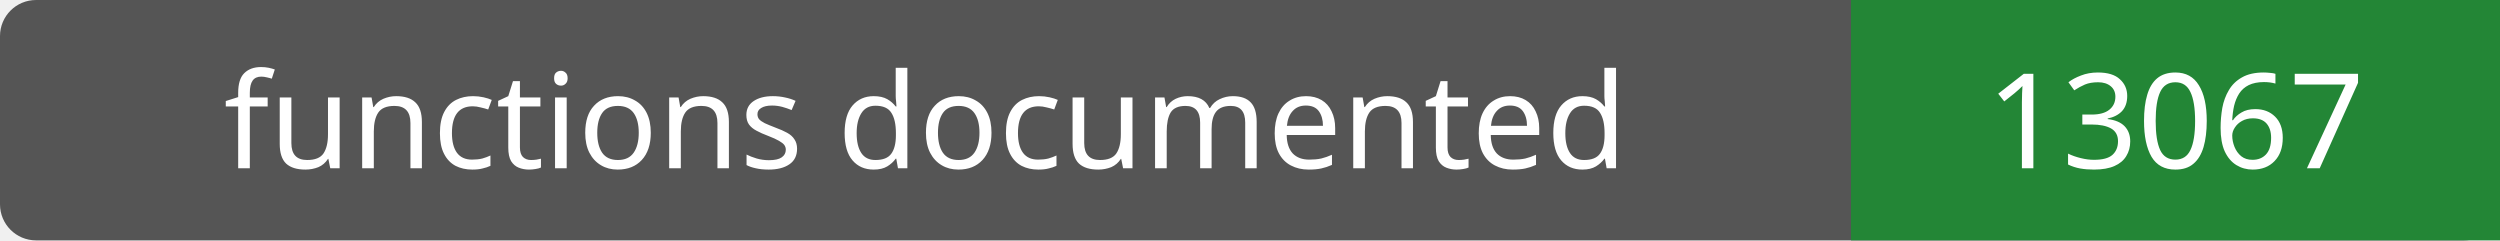
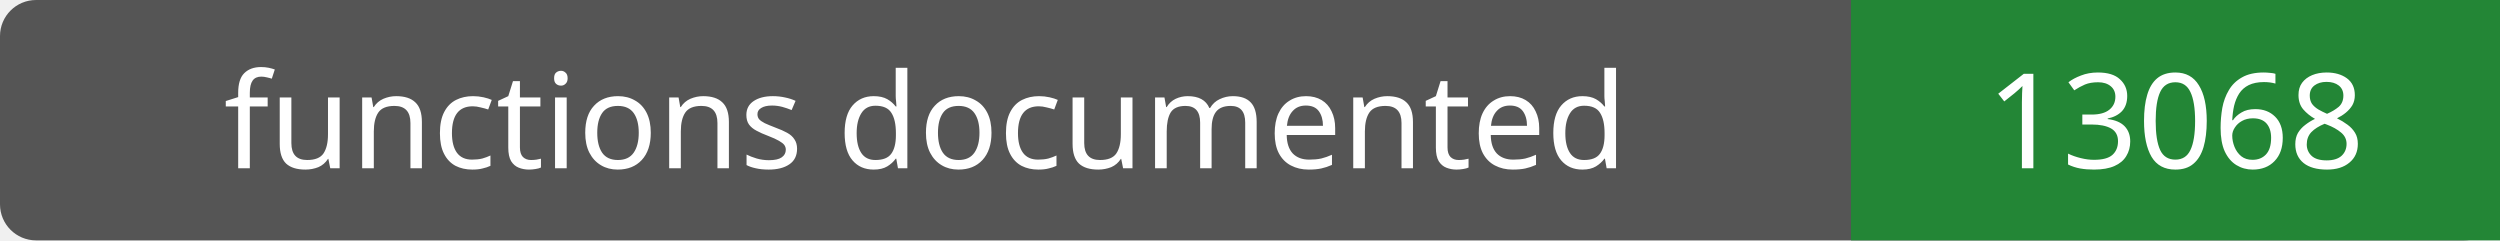
- <svg xmlns="http://www.w3.org/2000/svg" width="208" height="20" role="img" aria-label="functions documented: 13067">
+ <svg xmlns="http://www.w3.org/2000/svg" width="208" height="20" role="img" aria-label="functions documented: 13068">
  <rect width="208" height="20" rx="3" fill="#555" />
  <path fill="#238636" d="M154 0h54v20H154z" />
  <g fill="#fff" text-anchor="middle" font-family="Verdana,sans-serif" font-size="11">
    <text x="77.0" y="14">functions documented</text>
-     <text x="181.0" y="14">13067</text>
+     <text x="181.0" y="14">13068</text>
  </g>
</svg>
